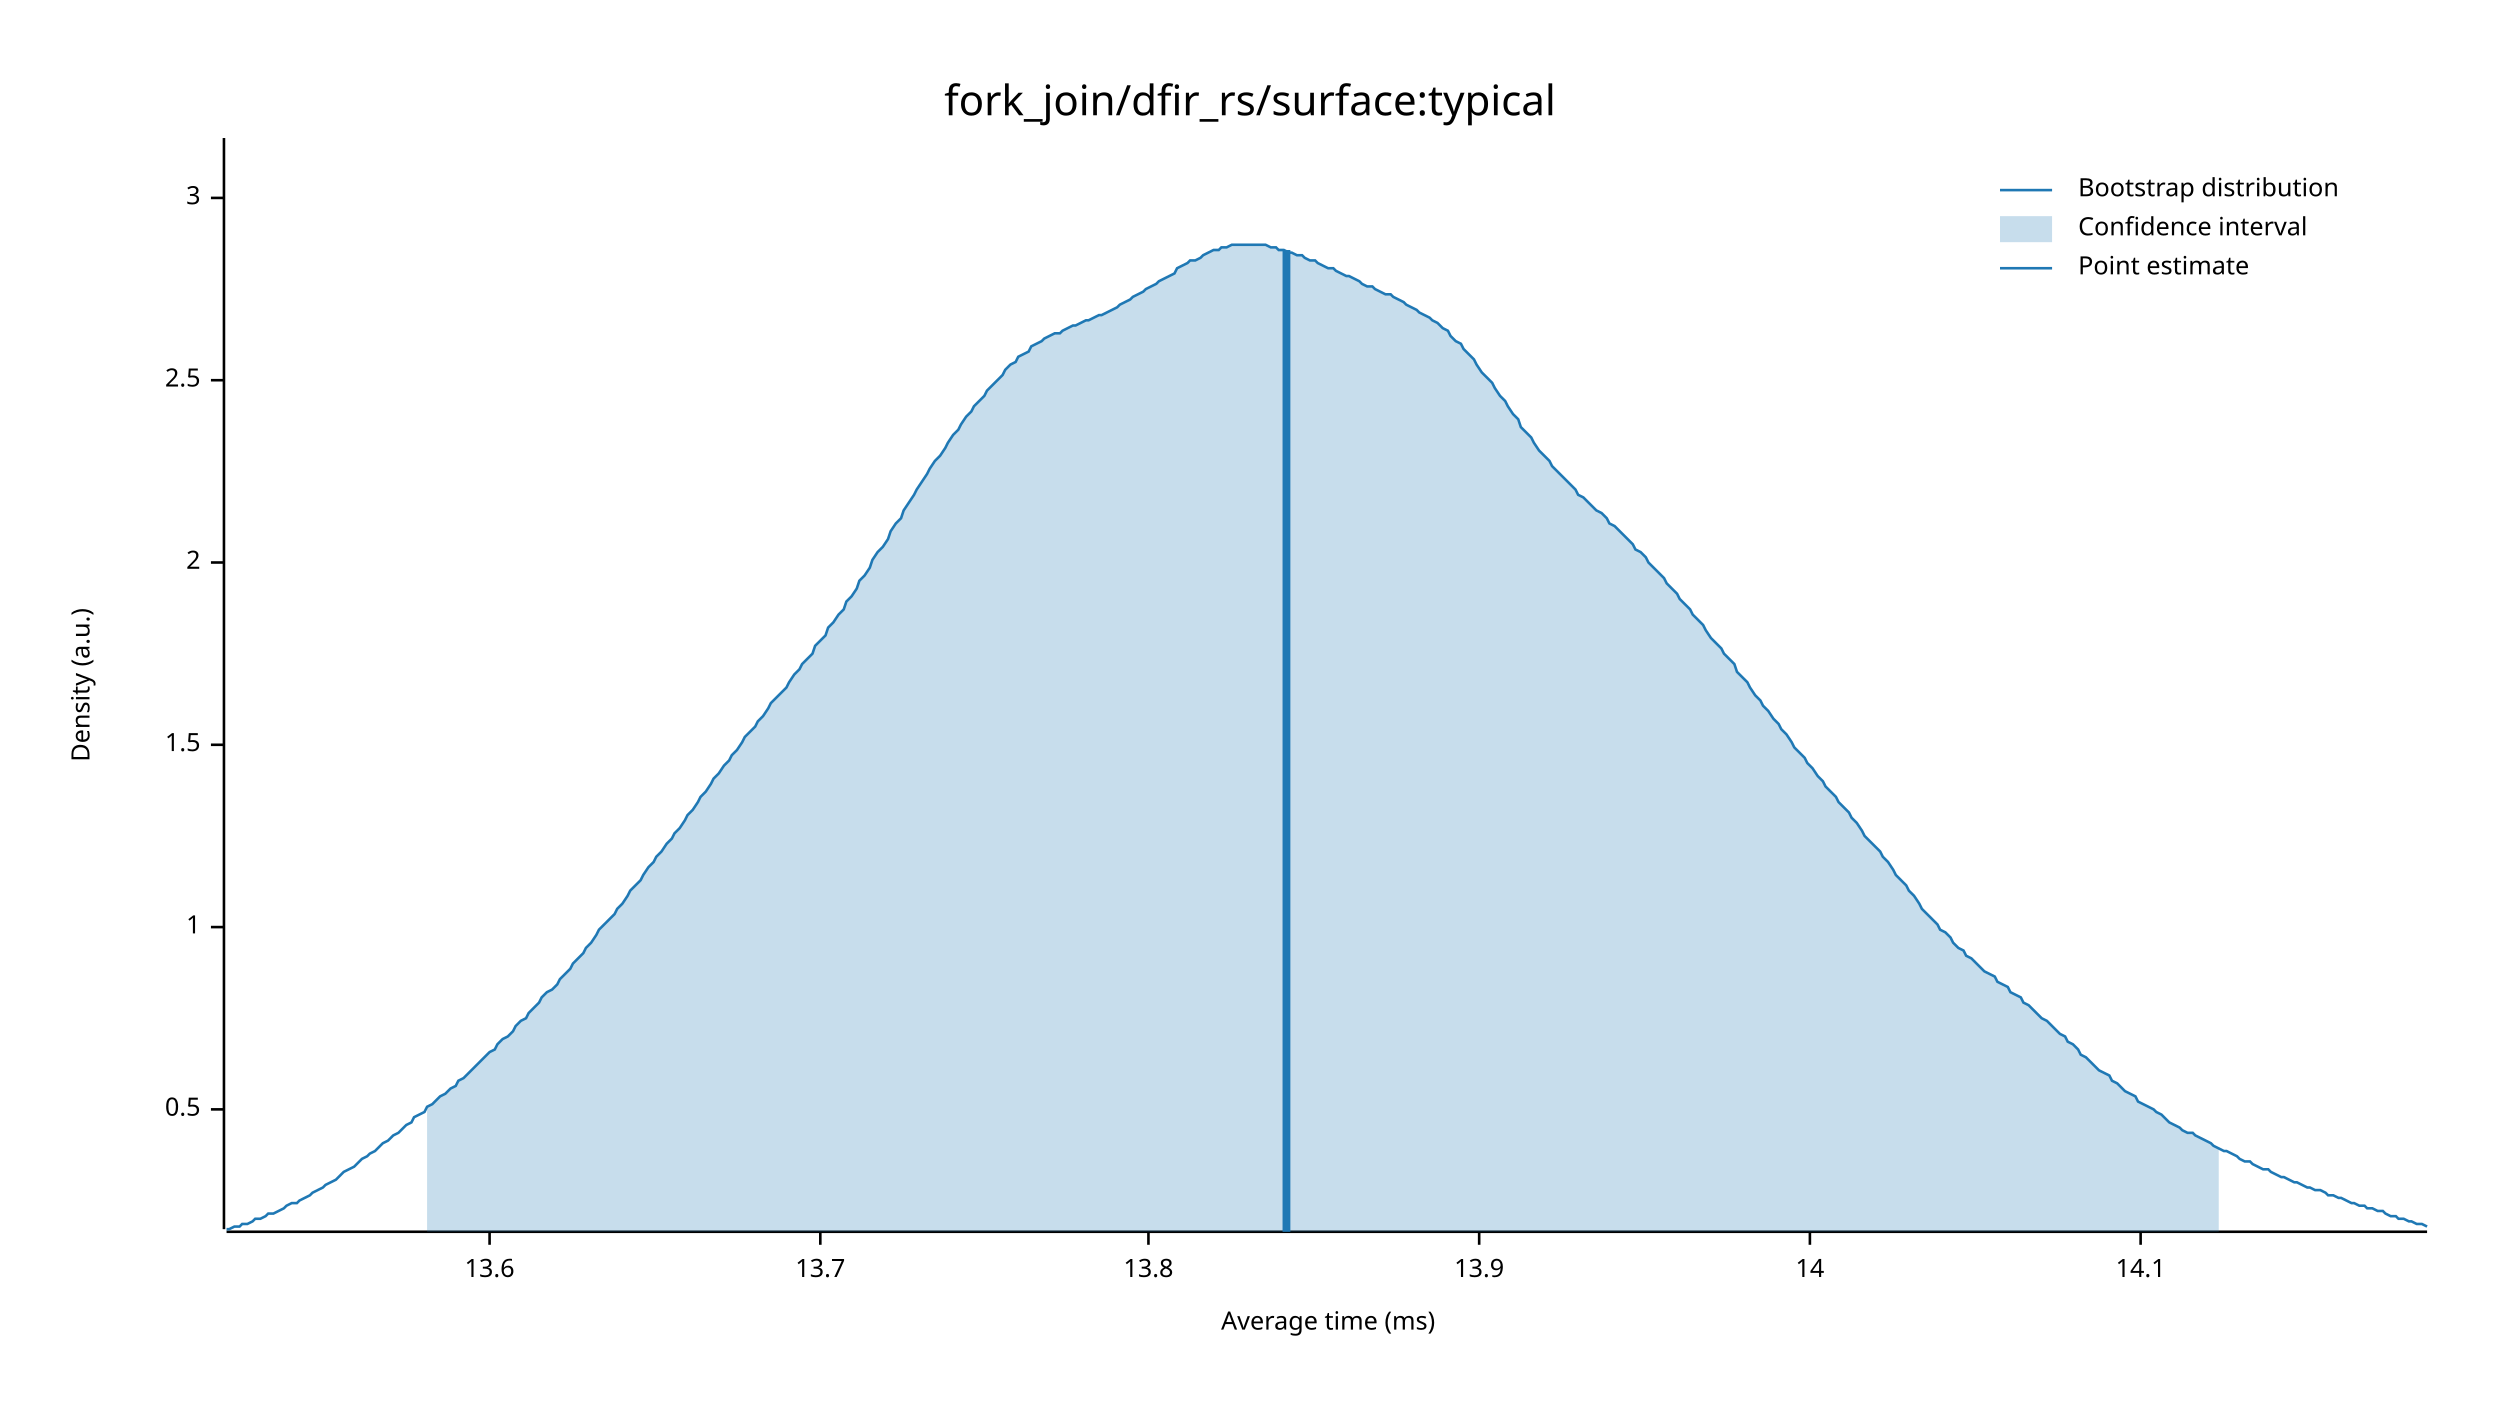
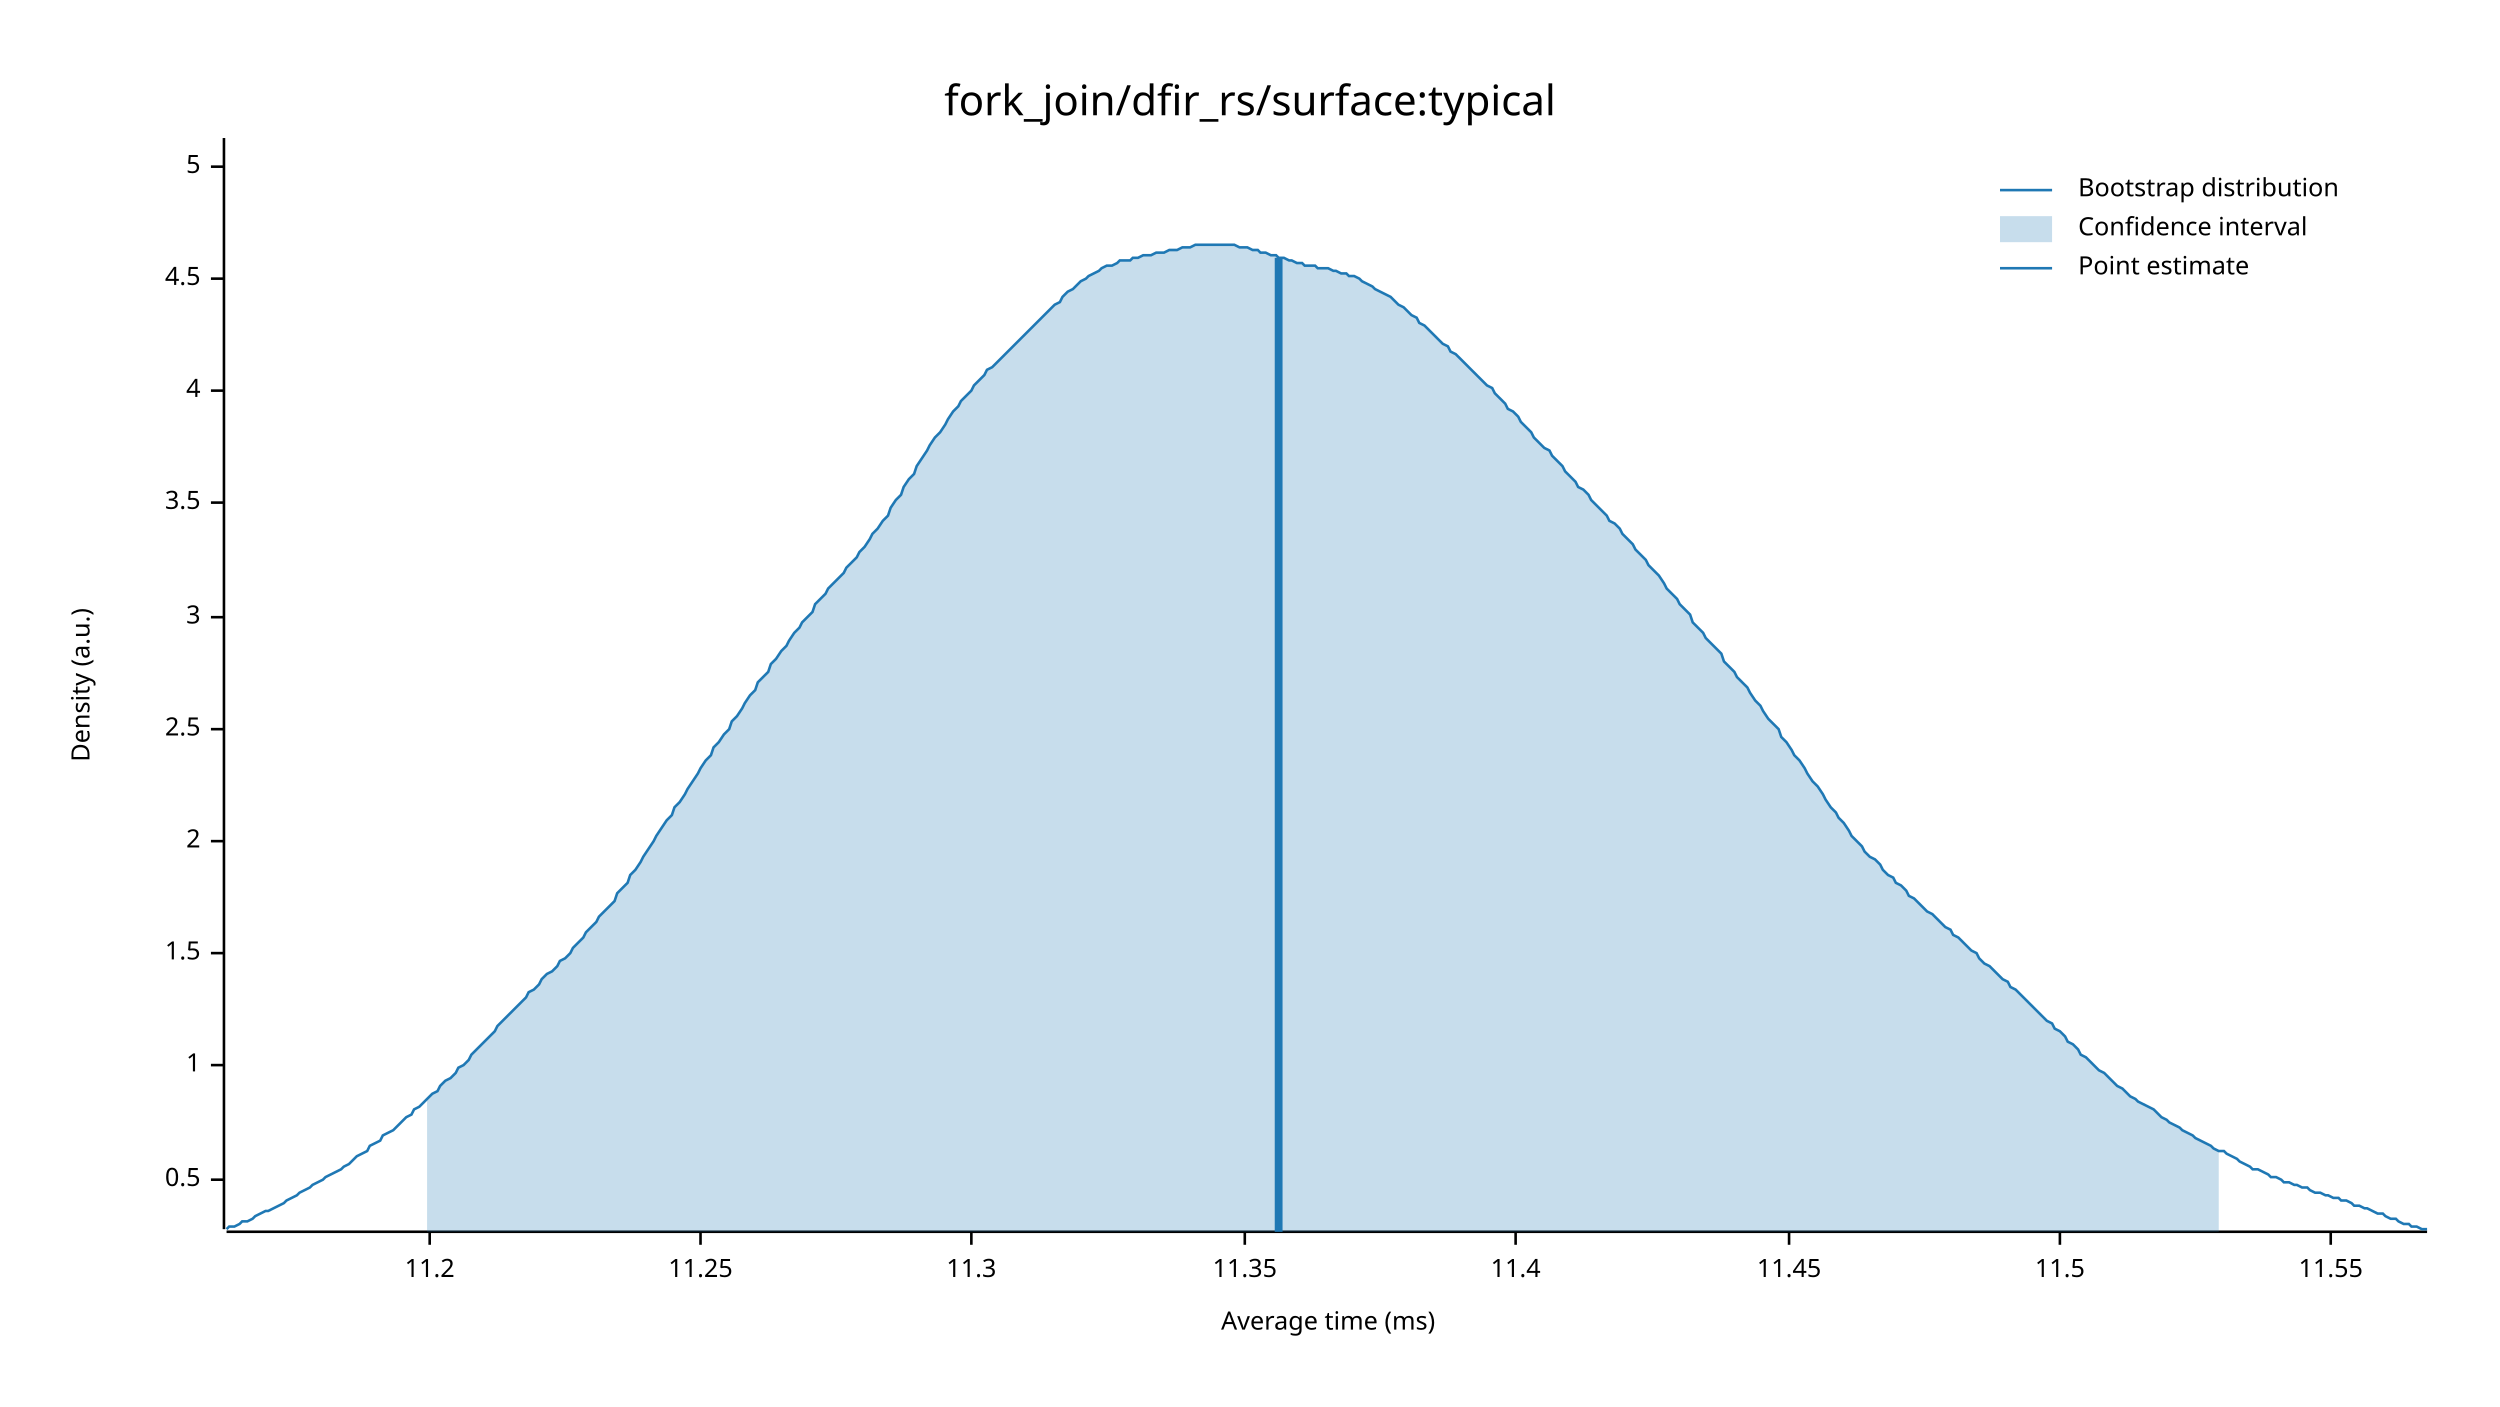
<svg xmlns="http://www.w3.org/2000/svg" width="960" height="540" viewBox="0 0 960 540">
  <text x="480" y="32" dy="0.76em" text-anchor="middle" font-family="sans-serif" font-size="16.129" opacity="1" fill="#000000">
fork_join/dfir_rs/surface:typical
</text>
  <text x="27" y="263" dy="0.76em" text-anchor="middle" font-family="sans-serif" font-size="9.677" opacity="1" fill="#000000" transform="rotate(270, 27, 263)">
Density (a.u.)
</text>
  <text x="510" y="513" dy="-0.5ex" text-anchor="middle" font-family="sans-serif" font-size="9.677" opacity="1" fill="#000000">
Average time (ms)
</text>
  <polyline fill="none" opacity="1" stroke="#000000" stroke-width="1" points="86,53 86,472 " />
-   <text x="77" y="426" dy="0.5ex" text-anchor="end" font-family="sans-serif" font-size="9.677" opacity="1" fill="#000000">
+   <text x="77" y="453" dy="0.5ex" text-anchor="end" font-family="sans-serif" font-size="9.677" opacity="1" fill="#000000">
0.5
</text>
-   <polyline fill="none" opacity="1" stroke="#000000" stroke-width="1" points="81,426 86,426 " />
-   <text x="77" y="356" dy="0.5ex" text-anchor="end" font-family="sans-serif" font-size="9.677" opacity="1" fill="#000000">
+   <polyline fill="none" opacity="1" stroke="#000000" stroke-width="1" points="81,453 86,453 " />
+   <text x="77" y="409" dy="0.5ex" text-anchor="end" font-family="sans-serif" font-size="9.677" opacity="1" fill="#000000">
1
</text>
-   <polyline fill="none" opacity="1" stroke="#000000" stroke-width="1" points="81,356 86,356 " />
-   <text x="77" y="286" dy="0.5ex" text-anchor="end" font-family="sans-serif" font-size="9.677" opacity="1" fill="#000000">
+   <polyline fill="none" opacity="1" stroke="#000000" stroke-width="1" points="81,409 86,409 " />
+   <text x="77" y="366" dy="0.5ex" text-anchor="end" font-family="sans-serif" font-size="9.677" opacity="1" fill="#000000">
1.5
</text>
-   <polyline fill="none" opacity="1" stroke="#000000" stroke-width="1" points="81,286 86,286 " />
-   <text x="77" y="216" dy="0.5ex" text-anchor="end" font-family="sans-serif" font-size="9.677" opacity="1" fill="#000000">
+   <polyline fill="none" opacity="1" stroke="#000000" stroke-width="1" points="81,366 86,366 " />
+   <text x="77" y="323" dy="0.5ex" text-anchor="end" font-family="sans-serif" font-size="9.677" opacity="1" fill="#000000">
2
</text>
-   <polyline fill="none" opacity="1" stroke="#000000" stroke-width="1" points="81,216 86,216 " />
-   <text x="77" y="146" dy="0.5ex" text-anchor="end" font-family="sans-serif" font-size="9.677" opacity="1" fill="#000000">
+   <polyline fill="none" opacity="1" stroke="#000000" stroke-width="1" points="81,323 86,323 " />
+   <text x="77" y="280" dy="0.5ex" text-anchor="end" font-family="sans-serif" font-size="9.677" opacity="1" fill="#000000">
2.5
</text>
-   <polyline fill="none" opacity="1" stroke="#000000" stroke-width="1" points="81,146 86,146 " />
-   <text x="77" y="76" dy="0.5ex" text-anchor="end" font-family="sans-serif" font-size="9.677" opacity="1" fill="#000000">
+   <polyline fill="none" opacity="1" stroke="#000000" stroke-width="1" points="81,280 86,280 " />
+   <text x="77" y="237" dy="0.5ex" text-anchor="end" font-family="sans-serif" font-size="9.677" opacity="1" fill="#000000">
3
</text>
-   <polyline fill="none" opacity="1" stroke="#000000" stroke-width="1" points="81,76 86,76 " />
+   <polyline fill="none" opacity="1" stroke="#000000" stroke-width="1" points="81,237 86,237 " />
+   <text x="77" y="193" dy="0.5ex" text-anchor="end" font-family="sans-serif" font-size="9.677" opacity="1" fill="#000000">
+ 3.5
+ </text>
+   <polyline fill="none" opacity="1" stroke="#000000" stroke-width="1" points="81,193 86,193 " />
+   <text x="77" y="150" dy="0.5ex" text-anchor="end" font-family="sans-serif" font-size="9.677" opacity="1" fill="#000000">
+ 4
+ </text>
+   <polyline fill="none" opacity="1" stroke="#000000" stroke-width="1" points="81,150 86,150 " />
+   <text x="77" y="107" dy="0.5ex" text-anchor="end" font-family="sans-serif" font-size="9.677" opacity="1" fill="#000000">
+ 4.5
+ </text>
+   <polyline fill="none" opacity="1" stroke="#000000" stroke-width="1" points="81,107 86,107 " />
+   <text x="77" y="64" dy="0.5ex" text-anchor="end" font-family="sans-serif" font-size="9.677" opacity="1" fill="#000000">
+ 5
+ </text>
+   <polyline fill="none" opacity="1" stroke="#000000" stroke-width="1" points="81,64 86,64 " />
  <polyline fill="none" opacity="1" stroke="#000000" stroke-width="1" points="87,473 932,473 " />
-   <text x="188" y="483" dy="0.76em" text-anchor="middle" font-family="sans-serif" font-size="9.677" opacity="1" fill="#000000">
- 13.6
+   <text x="165" y="483" dy="0.76em" text-anchor="middle" font-family="sans-serif" font-size="9.677" opacity="1" fill="#000000">
+ 11.2
</text>
-   <polyline fill="none" opacity="1" stroke="#000000" stroke-width="1" points="188,473 188,478 " />
-   <text x="315" y="483" dy="0.76em" text-anchor="middle" font-family="sans-serif" font-size="9.677" opacity="1" fill="#000000">
- 13.7
+   <polyline fill="none" opacity="1" stroke="#000000" stroke-width="1" points="165,473 165,478 " />
+   <text x="269" y="483" dy="0.76em" text-anchor="middle" font-family="sans-serif" font-size="9.677" opacity="1" fill="#000000">
+ 11.25
</text>
-   <polyline fill="none" opacity="1" stroke="#000000" stroke-width="1" points="315,473 315,478 " />
-   <text x="441" y="483" dy="0.76em" text-anchor="middle" font-family="sans-serif" font-size="9.677" opacity="1" fill="#000000">
- 13.8
+   <polyline fill="none" opacity="1" stroke="#000000" stroke-width="1" points="269,473 269,478 " />
+   <text x="373" y="483" dy="0.76em" text-anchor="middle" font-family="sans-serif" font-size="9.677" opacity="1" fill="#000000">
+ 11.3
</text>
-   <polyline fill="none" opacity="1" stroke="#000000" stroke-width="1" points="441,473 441,478 " />
-   <text x="568" y="483" dy="0.76em" text-anchor="middle" font-family="sans-serif" font-size="9.677" opacity="1" fill="#000000">
- 13.9
+   <polyline fill="none" opacity="1" stroke="#000000" stroke-width="1" points="373,473 373,478 " />
+   <text x="478" y="483" dy="0.76em" text-anchor="middle" font-family="sans-serif" font-size="9.677" opacity="1" fill="#000000">
+ 11.35
</text>
-   <polyline fill="none" opacity="1" stroke="#000000" stroke-width="1" points="568,473 568,478 " />
-   <text x="695" y="483" dy="0.76em" text-anchor="middle" font-family="sans-serif" font-size="9.677" opacity="1" fill="#000000">
- 14
+   <polyline fill="none" opacity="1" stroke="#000000" stroke-width="1" points="478,473 478,478 " />
+   <text x="582" y="483" dy="0.76em" text-anchor="middle" font-family="sans-serif" font-size="9.677" opacity="1" fill="#000000">
+ 11.4
</text>
-   <polyline fill="none" opacity="1" stroke="#000000" stroke-width="1" points="695,473 695,478 " />
-   <text x="822" y="483" dy="0.76em" text-anchor="middle" font-family="sans-serif" font-size="9.677" opacity="1" fill="#000000">
- 14.1
+   <polyline fill="none" opacity="1" stroke="#000000" stroke-width="1" points="582,473 582,478 " />
+   <text x="687" y="483" dy="0.76em" text-anchor="middle" font-family="sans-serif" font-size="9.677" opacity="1" fill="#000000">
+ 11.45
</text>
-   <polyline fill="none" opacity="1" stroke="#000000" stroke-width="1" points="822,473 822,478 " />
-   <polyline fill="none" opacity="1" stroke="#1F78B4" stroke-width="1" points="87,472 88,472 90,471 92,471 93,470 95,470 97,469 98,468 100,468 102,467 103,466 105,466 107,465 109,464 110,463 112,462 114,462 115,461 117,460 119,459 120,458 122,457 124,456 125,455 127,454 129,453 131,451 132,450 134,449 136,448 137,447 139,445 141,444 142,443 144,442 146,440 147,439 149,438 151,436 153,435 154,434 156,432 158,431 159,429 161,428 163,427 164,425 166,424 168,422 169,421 171,420 173,418 175,417 176,415 178,414 180,412 181,411 183,409 185,407 186,406 188,404 190,403 191,401 193,399 195,398 197,396 198,394 200,392 202,391 203,389 205,387 207,385 208,383 210,381 212,380 214,378 215,376 217,374 219,372 220,370 222,368 224,366 225,364 227,362 229,359 230,357 232,355 234,353 236,351 237,349 239,347 241,344 242,342 244,340 246,338 247,336 249,333 251,331 252,329 254,327 256,324 258,322 259,320 261,318 263,315 264,313 266,311 268,308 269,306 271,304 273,301 274,299 276,297 278,294 280,292 281,290 283,288 285,285 286,283 288,281 290,279 291,277 293,275 295,272 296,270 298,268 300,266 302,264 303,262 305,259 307,257 308,255 310,253 312,251 313,248 315,246 317,244 318,241 320,239 322,236 324,234 325,231 327,229 329,226 330,223 332,221 334,218 335,215 337,212 339,210 341,207 342,204 344,201 346,199 347,196 349,193 351,190 352,188 354,185 356,182 357,180 359,177 361,175 363,172 364,170 366,167 368,165 369,163 371,160 373,158 374,156 376,154 378,152 379,150 381,148 383,146 385,144 386,142 388,140 390,139 391,137 393,136 395,135 396,133 398,132 400,131 401,130 403,129 405,128 407,128 408,127 410,126 412,125 413,125 415,124 417,123 418,123 420,122 422,121 423,121 425,120 427,119 429,118 430,117 432,116 434,115 435,114 437,113 439,112 440,111 442,110 444,109 445,108 447,107 449,106 451,105 452,103 454,102 456,101 457,100 459,100 461,99 462,98 464,97 466,96 468,96 469,95 471,95 473,94 474,94 476,94 478,94 479,94 481,94 483,94 484,94 486,94 488,95 490,95 491,96 493,96 495,97 496,97 498,98 500,98 501,99 503,100 505,100 506,101 508,102 510,103 512,103 513,104 515,105 517,106 518,106 520,107 522,108 523,109 525,110 527,110 528,111 530,112 532,113 534,113 535,114 537,115 539,116 540,117 542,118 544,119 545,120 547,121 549,122 550,123 552,124 554,126 556,127 557,129 559,131 561,132 562,134 564,136 566,138 567,140 569,143 571,145 573,147 574,149 576,152 578,154 579,156 581,159 583,161 584,164 586,166 588,168 589,170 591,173 593,175 595,177 596,179 598,181 600,183 601,184 603,186 605,188 606,190 608,191 610,193 611,194 613,196 615,197 617,199 618,201 620,202 622,204 623,205 625,207 627,209 628,211 630,212 632,214 633,216 635,218 637,220 639,222 640,224 642,226 644,228 645,230 647,232 649,234 650,236 652,238 654,240 655,242 657,245 659,247 661,249 662,251 664,253 666,255 667,258 669,260 671,262 672,264 674,267 676,269 677,271 679,273 681,276 683,278 684,280 686,282 688,285 689,287 691,289 693,291 694,293 696,295 698,298 700,300 701,302 703,304 705,306 706,308 708,310 710,312 711,314 713,316 715,319 716,321 718,323 720,325 722,327 723,329 725,331 727,334 728,336 730,338 732,340 733,342 735,344 737,347 738,349 740,351 742,353 744,355 745,357 747,358 749,360 750,362 752,364 754,365 755,367 757,368 759,370 760,371 762,373 764,374 766,375 767,377 769,378 771,379 772,381 774,382 776,383 777,385 779,386 781,388 782,389 784,391 786,392 788,394 789,395 791,397 793,398 794,400 796,401 798,403 799,405 801,406 803,408 804,409 806,411 808,412 810,413 811,415 813,416 815,418 816,419 818,420 820,421 821,423 823,424 825,425 827,426 828,427 830,428 832,430 833,431 835,432 837,433 838,434 840,435 842,435 843,436 845,437 847,438 849,439 850,440 852,441 854,442 855,442 857,443 859,444 860,445 862,446 864,446 865,447 867,448 869,449 871,449 872,450 874,451 876,452 877,452 879,453 881,454 882,454 884,455 886,456 887,456 889,457 891,457 893,458 894,459 896,459 898,460 899,460 901,461 903,462 904,462 906,463 908,463 909,464 911,464 913,465 915,465 916,466 918,467 920,467 921,468 923,468 925,469 926,469 928,470 930,470 932,471 " />
-   <polygon opacity="0.25" fill="#1F78B4" points="164,425 166,424 168,422 169,421 171,420 173,418 175,417 176,415 178,414 180,412 181,411 183,409 185,407 186,406 188,404 190,403 191,401 193,399 195,398 197,396 198,394 200,392 202,391 203,389 205,387 207,385 208,383 210,381 212,380 214,378 215,376 217,374 219,372 220,370 222,368 224,366 225,364 227,362 229,359 230,357 232,355 234,353 236,351 237,349 239,347 241,344 242,342 244,340 246,338 247,336 249,333 251,331 252,329 254,327 256,324 258,322 259,320 261,318 263,315 264,313 266,311 268,308 269,306 271,304 273,301 274,299 276,297 278,294 280,292 281,290 283,288 285,285 286,283 288,281 290,279 291,277 293,275 295,272 296,270 298,268 300,266 302,264 303,262 305,259 307,257 308,255 310,253 312,251 313,248 315,246 317,244 318,241 320,239 322,236 324,234 325,231 327,229 329,226 330,223 332,221 334,218 335,215 337,212 339,210 341,207 342,204 344,201 346,199 347,196 349,193 351,190 352,188 354,185 356,182 357,180 359,177 361,175 363,172 364,170 366,167 368,165 369,163 371,160 373,158 374,156 376,154 378,152 379,150 381,148 383,146 385,144 386,142 388,140 390,139 391,137 393,136 395,135 396,133 398,132 400,131 401,130 403,129 405,128 407,128 408,127 410,126 412,125 413,125 415,124 417,123 418,123 420,122 422,121 423,121 425,120 427,119 429,118 430,117 432,116 434,115 435,114 437,113 439,112 440,111 442,110 444,109 445,108 447,107 449,106 451,105 452,103 454,102 456,101 457,100 459,100 461,99 462,98 464,97 466,96 468,96 469,95 471,95 473,94 474,94 476,94 478,94 479,94 481,94 483,94 484,94 486,94 488,95 490,95 491,96 493,96 495,97 496,97 498,98 500,98 501,99 503,100 505,100 506,101 508,102 510,103 512,103 513,104 515,105 517,106 518,106 520,107 522,108 523,109 525,110 527,110 528,111 530,112 532,113 534,113 535,114 537,115 539,116 540,117 542,118 544,119 545,120 547,121 549,122 550,123 552,124 554,126 556,127 557,129 559,131 561,132 562,134 564,136 566,138 567,140 569,143 571,145 573,147 574,149 576,152 578,154 579,156 581,159 583,161 584,164 586,166 588,168 589,170 591,173 593,175 595,177 596,179 598,181 600,183 601,184 603,186 605,188 606,190 608,191 610,193 611,194 613,196 615,197 617,199 618,201 620,202 622,204 623,205 625,207 627,209 628,211 630,212 632,214 633,216 635,218 637,220 639,222 640,224 642,226 644,228 645,230 647,232 649,234 650,236 652,238 654,240 655,242 657,245 659,247 661,249 662,251 664,253 666,255 667,258 669,260 671,262 672,264 674,267 676,269 677,271 679,273 681,276 683,278 684,280 686,282 688,285 689,287 691,289 693,291 694,293 696,295 698,298 700,300 701,302 703,304 705,306 706,308 708,310 710,312 711,314 713,316 715,319 716,321 718,323 720,325 722,327 723,329 725,331 727,334 728,336 730,338 732,340 733,342 735,344 737,347 738,349 740,351 742,353 744,355 745,357 747,358 749,360 750,362 752,364 754,365 755,367 757,368 759,370 760,371 762,373 764,374 766,375 767,377 769,378 771,379 772,381 774,382 776,383 777,385 779,386 781,388 782,389 784,391 786,392 788,394 789,395 791,397 793,398 794,400 796,401 798,403 799,405 801,406 803,408 804,409 806,411 808,412 810,413 811,415 813,416 815,418 816,419 818,420 820,421 821,423 823,424 825,425 827,426 828,427 830,428 832,430 833,431 835,432 837,433 838,434 840,435 842,435 843,436 845,437 847,438 849,439 850,440 852,441 852,473 164,473 " />
-   <polyline fill="none" opacity="1" stroke="#1F78B4" stroke-width="3" points="494,473 494,96 " />
+   <polyline fill="none" opacity="1" stroke="#000000" stroke-width="1" points="687,473 687,478 " />
+   <text x="791" y="483" dy="0.76em" text-anchor="middle" font-family="sans-serif" font-size="9.677" opacity="1" fill="#000000">
+ 11.5
+ </text>
+   <polyline fill="none" opacity="1" stroke="#000000" stroke-width="1" points="791,473 791,478 " />
+   <text x="895" y="483" dy="0.76em" text-anchor="middle" font-family="sans-serif" font-size="9.677" opacity="1" fill="#000000">
+ 11.55
+ </text>
+   <polyline fill="none" opacity="1" stroke="#000000" stroke-width="1" points="895,473 895,478 " />
+   <polyline fill="none" opacity="1" stroke="#1F78B4" stroke-width="1" points="87,472 88,471 90,471 92,470 93,469 95,469 97,468 98,467 100,466 102,465 103,465 105,464 107,463 109,462 110,461 112,460 114,459 115,458 117,457 119,456 120,455 122,454 124,453 125,452 127,451 129,450 131,449 132,448 134,447 136,445 137,444 139,443 141,442 142,440 144,439 146,438 147,436 149,435 151,434 153,432 154,431 156,429 158,428 159,426 161,425 163,423 164,422 166,420 168,419 169,417 171,415 173,414 175,412 176,410 178,409 180,407 181,405 183,403 185,401 186,400 188,398 190,396 191,394 193,392 195,390 197,388 198,387 200,385 202,383 203,381 205,380 207,378 208,376 210,374 212,373 214,371 215,369 217,368 219,366 220,364 222,362 224,360 225,358 227,356 229,354 230,352 232,350 234,348 236,346 237,343 239,341 241,339 242,336 244,334 246,331 247,329 249,326 251,323 252,321 254,318 256,315 258,313 259,310 261,308 263,305 264,303 266,300 268,297 269,295 271,292 273,290 274,287 276,285 278,282 280,280 281,277 283,275 285,272 286,270 288,267 290,265 291,262 293,260 295,258 296,255 298,253 300,250 302,248 303,246 305,243 307,241 308,239 310,237 312,235 313,232 315,230 317,228 318,226 320,224 322,222 324,220 325,218 327,216 329,214 330,212 332,210 334,207 335,205 337,203 339,200 341,198 342,195 344,192 346,190 347,187 349,184 351,182 352,179 354,176 356,173 357,171 359,168 361,166 363,163 364,161 366,158 368,156 369,154 371,152 373,150 374,148 376,146 378,144 379,142 381,141 383,139 385,137 386,136 388,134 390,132 391,131 393,129 395,127 396,126 398,124 400,122 401,121 403,119 405,117 407,116 408,114 410,112 412,111 413,110 415,108 417,107 418,106 420,105 422,104 423,103 425,102 427,102 429,101 430,100 432,100 434,100 435,99 437,99 439,98 440,98 442,98 444,97 445,97 447,97 449,96 451,96 452,96 454,95 456,95 457,95 459,94 461,94 462,94 464,94 466,94 468,94 469,94 471,94 473,94 474,94 476,95 478,95 479,95 481,96 483,96 484,97 486,97 488,98 490,98 491,99 493,99 495,100 496,100 498,101 500,101 501,102 503,102 505,102 506,103 508,103 510,103 512,104 513,104 515,105 517,105 518,106 520,106 522,107 523,108 525,109 527,110 528,111 530,112 532,113 534,114 535,115 537,117 539,118 540,119 542,121 544,122 545,124 547,125 549,127 550,128 552,130 554,132 556,133 557,135 559,136 561,138 562,139 564,141 566,143 567,144 569,146 571,148 573,149 574,151 576,153 578,155 579,157 581,158 583,160 584,162 586,164 588,166 589,168 591,170 593,172 595,173 596,175 598,177 600,179 601,181 603,183 605,185 606,187 608,188 610,190 611,192 613,194 615,196 617,198 618,200 620,201 622,203 623,205 625,207 627,209 628,211 630,213 632,215 633,217 635,219 637,221 639,224 640,226 642,228 644,230 645,232 647,234 649,236 650,239 652,241 654,243 655,245 657,247 659,249 661,251 662,254 664,256 666,258 667,260 669,262 671,264 672,266 674,269 676,271 677,273 679,276 681,278 683,280 684,283 686,285 688,288 689,290 691,292 693,295 694,297 696,300 698,302 700,305 701,307 703,310 705,312 706,314 708,316 710,319 711,321 713,323 715,325 716,327 718,329 720,330 722,332 723,334 725,336 727,337 728,339 730,340 732,342 733,344 735,345 737,347 738,348 740,350 742,351 744,353 745,354 747,356 749,357 750,359 752,360 754,362 755,363 757,365 759,366 760,368 762,370 764,371 766,373 767,374 769,376 771,377 772,379 774,380 776,382 777,383 779,385 781,387 782,388 784,390 786,392 788,393 789,395 791,396 793,398 794,400 796,401 798,403 799,405 801,406 803,408 804,409 806,411 808,412 810,414 811,415 813,417 815,418 816,419 818,421 820,422 821,423 823,424 825,425 827,426 828,427 830,429 832,430 833,431 835,432 837,433 838,434 840,435 842,436 843,437 845,438 847,439 849,440 850,441 852,442 854,442 855,443 857,444 859,445 860,446 862,447 864,448 865,449 867,449 869,450 871,451 872,452 874,452 876,453 877,454 879,454 881,455 882,455 884,456 886,456 887,457 889,458 891,458 893,459 894,459 896,460 898,460 899,461 901,461 903,462 904,463 906,463 908,464 909,464 911,465 913,466 915,466 916,467 918,468 920,468 921,469 923,470 925,470 926,471 928,471 930,472 932,472 " />
+   <polygon opacity="0.25" fill="#1F78B4" points="164,422 166,420 168,419 169,417 171,415 173,414 175,412 176,410 178,409 180,407 181,405 183,403 185,401 186,400 188,398 190,396 191,394 193,392 195,390 197,388 198,387 200,385 202,383 203,381 205,380 207,378 208,376 210,374 212,373 214,371 215,369 217,368 219,366 220,364 222,362 224,360 225,358 227,356 229,354 230,352 232,350 234,348 236,346 237,343 239,341 241,339 242,336 244,334 246,331 247,329 249,326 251,323 252,321 254,318 256,315 258,313 259,310 261,308 263,305 264,303 266,300 268,297 269,295 271,292 273,290 274,287 276,285 278,282 280,280 281,277 283,275 285,272 286,270 288,267 290,265 291,262 293,260 295,258 296,255 298,253 300,250 302,248 303,246 305,243 307,241 308,239 310,237 312,235 313,232 315,230 317,228 318,226 320,224 322,222 324,220 325,218 327,216 329,214 330,212 332,210 334,207 335,205 337,203 339,200 341,198 342,195 344,192 346,190 347,187 349,184 351,182 352,179 354,176 356,173 357,171 359,168 361,166 363,163 364,161 366,158 368,156 369,154 371,152 373,150 374,148 376,146 378,144 379,142 381,141 383,139 385,137 386,136 388,134 390,132 391,131 393,129 395,127 396,126 398,124 400,122 401,121 403,119 405,117 407,116 408,114 410,112 412,111 413,110 415,108 417,107 418,106 420,105 422,104 423,103 425,102 427,102 429,101 430,100 432,100 434,100 435,99 437,99 439,98 440,98 442,98 444,97 445,97 447,97 449,96 451,96 452,96 454,95 456,95 457,95 459,94 461,94 462,94 464,94 466,94 468,94 469,94 471,94 473,94 474,94 476,95 478,95 479,95 481,96 483,96 484,97 486,97 488,98 490,98 491,99 493,99 495,100 496,100 498,101 500,101 501,102 503,102 505,102 506,103 508,103 510,103 512,104 513,104 515,105 517,105 518,106 520,106 522,107 523,108 525,109 527,110 528,111 530,112 532,113 534,114 535,115 537,117 539,118 540,119 542,121 544,122 545,124 547,125 549,127 550,128 552,130 554,132 556,133 557,135 559,136 561,138 562,139 564,141 566,143 567,144 569,146 571,148 573,149 574,151 576,153 578,155 579,157 581,158 583,160 584,162 586,164 588,166 589,168 591,170 593,172 595,173 596,175 598,177 600,179 601,181 603,183 605,185 606,187 608,188 610,190 611,192 613,194 615,196 617,198 618,200 620,201 622,203 623,205 625,207 627,209 628,211 630,213 632,215 633,217 635,219 637,221 639,224 640,226 642,228 644,230 645,232 647,234 649,236 650,239 652,241 654,243 655,245 657,247 659,249 661,251 662,254 664,256 666,258 667,260 669,262 671,264 672,266 674,269 676,271 677,273 679,276 681,278 683,280 684,283 686,285 688,288 689,290 691,292 693,295 694,297 696,300 698,302 700,305 701,307 703,310 705,312 706,314 708,316 710,319 711,321 713,323 715,325 716,327 718,329 720,330 722,332 723,334 725,336 727,337 728,339 730,340 732,342 733,344 735,345 737,347 738,348 740,350 742,351 744,353 745,354 747,356 749,357 750,359 752,360 754,362 755,363 757,365 759,366 760,368 762,370 764,371 766,373 767,374 769,376 771,377 772,379 774,380 776,382 777,383 779,385 781,387 782,388 784,390 786,392 788,393 789,395 791,396 793,398 794,400 796,401 798,403 799,405 801,406 803,408 804,409 806,411 808,412 810,414 811,415 813,417 815,418 816,419 818,421 820,422 821,423 823,424 825,425 827,426 828,427 830,429 832,430 833,431 835,432 837,433 838,434 840,435 842,436 843,437 845,438 847,439 849,440 850,441 852,442 852,473 164,473 " />
+   <polyline fill="none" opacity="1" stroke="#1F78B4" stroke-width="3" points="491,473 491,99 " />
  <text x="798" y="68" dy="0.76em" text-anchor="start" font-family="sans-serif" font-size="9.677" opacity="1" fill="#000000">
Bootstrap distribution
</text>
  <text x="798" y="83" dy="0.76em" text-anchor="start" font-family="sans-serif" font-size="9.677" opacity="1" fill="#000000">
Confidence interval
</text>
  <text x="798" y="98" dy="0.76em" text-anchor="start" font-family="sans-serif" font-size="9.677" opacity="1" fill="#000000">
Point estimate
</text>
  <polyline fill="none" opacity="1" stroke="#1F78B4" stroke-width="1" points="768,73 788,73 " />
  <rect x="768" y="83" width="20" height="10" opacity="0.25" fill="#1F78B4" stroke="none" />
  <polyline fill="none" opacity="1" stroke="#1F78B4" stroke-width="1" points="768,103 788,103 " />
</svg>
